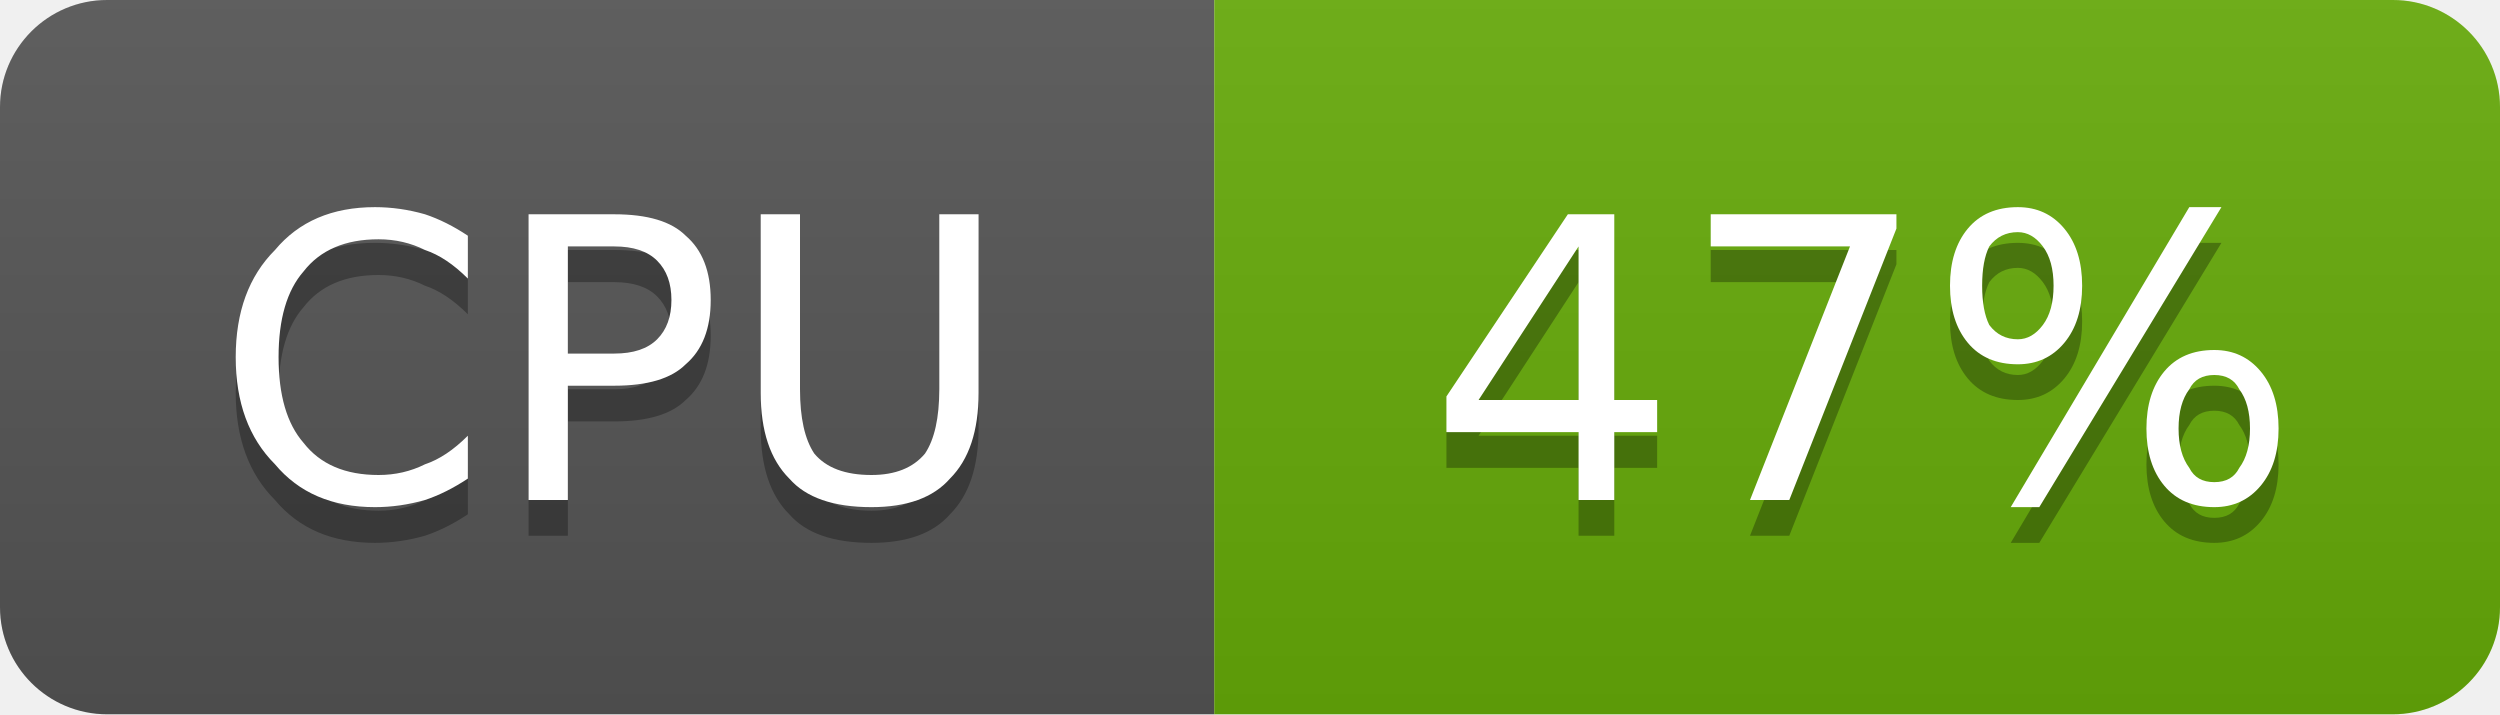
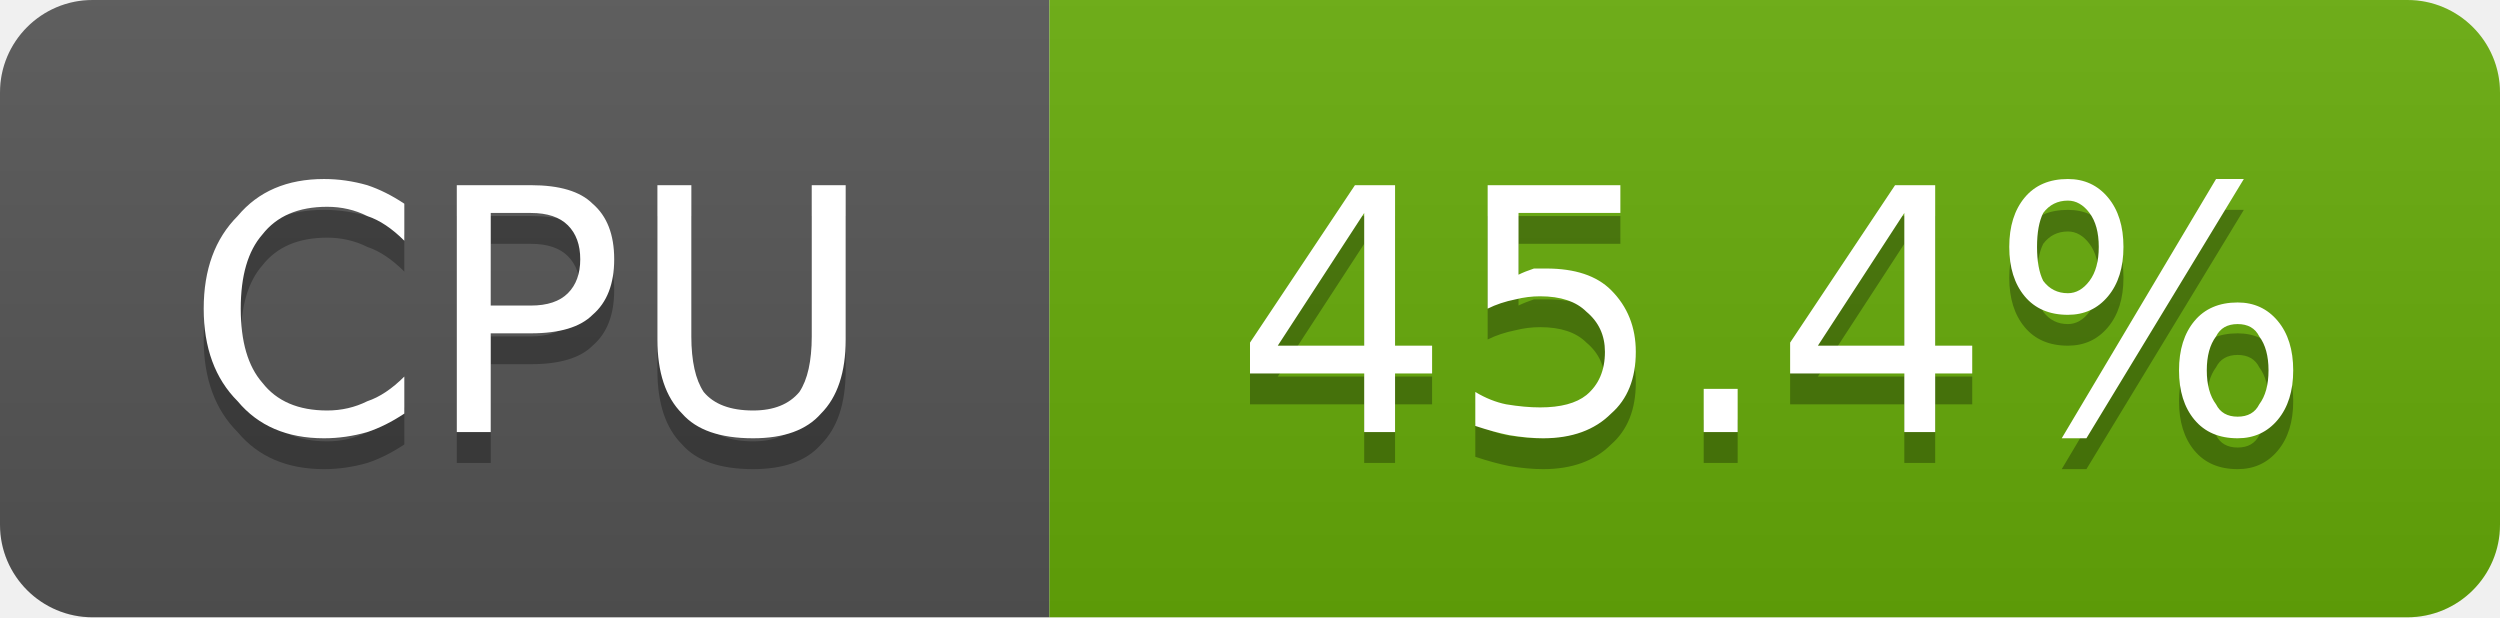
- <svg xmlns="http://www.w3.org/2000/svg" width="70" height="20" viewBox="0 0 70 20" role="img" aria-label="CPU: 47%">
+ <svg xmlns="http://www.w3.org/2000/svg" width="81" height="20" viewBox="0 0 81 20" role="img" aria-label="CPU: 45.4%">
  <linearGradient id="g-cluster_cpu_usage" x2="0" y2="100%">
    <stop offset="0" stop-color="#bbb" stop-opacity=".1" />
    <stop offset="1" stop-opacity=".1" />
  </linearGradient>
  <clipPath id="r-cluster_cpu_usage">
-     <rect width="70" height="20" rx="3" fill="#fff" />
+     <rect width="81" height="20" rx="3" fill="#fff" />
  </clipPath>
  <g clip-path="url(#r-cluster_cpu_usage)">
    <rect width="34" height="20" fill="#555" />
-     <rect x="34" width="36" height="20" fill="#67ac09" />
-     <rect width="70" height="20" fill="url(#g-cluster_cpu_usage)" />
+     <rect x="34" width="47" height="20" fill="#67ac09" />
+     <rect width="81" height="20" fill="url(#g-cluster_cpu_usage)" />
    <path transform="translate(0 1)" fill="#010101" fill-opacity=".3" d="M13.1 6.6L13.1 7.8Q12.5 7.2 11.9 7.0Q11.3 6.7 10.6 6.7Q9.2 6.7 8.5 7.6Q7.8 8.4 7.8 10.0Q7.8 11.6 8.5 12.4Q9.2 13.3 10.6 13.3Q11.3 13.3 11.9 13.0Q12.5 12.8 13.1 12.2L13.1 13.4Q12.5 13.8 11.9 14.0Q11.2 14.2 10.5 14.2Q8.7 14.2 7.7 13.0Q6.6 11.9 6.6 10.0Q6.6 8.1 7.7 7.0Q8.7 5.8 10.5 5.8Q11.2 5.8 11.9 6.0Q12.5 6.2 13.1 6.6ZM15.9 6.9L15.9 9.9L17.2 9.9Q18.0 9.9 18.4 9.5Q18.8 9.1 18.8 8.4Q18.8 7.7 18.4 7.3Q18.0 6.9 17.2 6.9L15.9 6.9ZM14.8 6.0L17.2 6.0Q18.6 6.0 19.2 6.6Q19.9 7.2 19.9 8.4Q19.9 9.6 19.2 10.2Q18.6 10.8 17.2 10.8L15.9 10.8L15.9 14.0L14.8 14.0L14.8 6.0ZM21.3 6.0L22.4 6.0L22.4 10.9Q22.4 12.1 22.8 12.7Q23.3 13.3 24.4 13.3Q25.4 13.3 25.9 12.7Q26.3 12.1 26.3 10.9L26.3 6.0L27.4 6.0L27.4 11.0Q27.4 12.6 26.6 13.4Q25.9 14.2 24.4 14.2Q22.8 14.2 22.1 13.4Q21.3 12.6 21.3 11.0L21.3 6.0Z" />
    <path fill="#fff" d="M13.1 6.6L13.1 7.8Q12.5 7.2 11.9 7.0Q11.3 6.7 10.6 6.7Q9.2 6.7 8.5 7.6Q7.8 8.4 7.8 10.0Q7.8 11.6 8.5 12.4Q9.2 13.3 10.6 13.3Q11.3 13.3 11.9 13.0Q12.5 12.8 13.1 12.2L13.1 13.4Q12.5 13.8 11.9 14.0Q11.2 14.2 10.5 14.2Q8.7 14.2 7.7 13.0Q6.6 11.9 6.6 10.0Q6.6 8.1 7.7 7.0Q8.7 5.8 10.5 5.8Q11.2 5.8 11.9 6.0Q12.5 6.2 13.1 6.6ZM15.9 6.9L15.9 9.9L17.2 9.9Q18.0 9.9 18.4 9.5Q18.8 9.1 18.8 8.4Q18.8 7.7 18.4 7.3Q18.0 6.9 17.2 6.9L15.9 6.9ZM14.8 6.0L17.2 6.0Q18.6 6.0 19.2 6.6Q19.9 7.2 19.9 8.4Q19.9 9.6 19.2 10.2Q18.6 10.8 17.2 10.8L15.9 10.8L15.9 14.0L14.8 14.0L14.8 6.0ZM21.3 6.0L22.4 6.0L22.4 10.9Q22.4 12.1 22.8 12.7Q23.3 13.3 24.4 13.3Q25.4 13.3 25.9 12.7Q26.3 12.1 26.3 10.9L26.3 6.0L27.4 6.0L27.4 11.0Q27.4 12.6 26.6 13.4Q25.9 14.2 24.4 14.2Q22.8 14.2 22.1 13.4Q21.3 12.6 21.3 11.0L21.3 6.0Z" />
-     <path transform="translate(0 1)" fill="#010101" fill-opacity=".3" d="M44.2 6.9L41.4 11.2L44.2 11.2L44.2 6.9ZM43.9 6.0L45.2 6.0L45.2 11.2L46.4 11.2L46.4 12.1L45.2 12.1L45.2 14.0L44.2 14.0L44.2 12.1L40.5 12.1L40.5 11.1L43.9 6.0ZM47.9 6.0L53.1 6.0L53.1 6.4L50.1 14.0L49.0 14.0L51.8 6.9L47.9 6.9L47.9 6.0ZM62.0 10.5Q61.5 10.5 61.3 10.9Q61.0 11.3 61.0 12.0Q61.0 12.7 61.3 13.1Q61.5 13.5 62.0 13.5Q62.5 13.5 62.7 13.1Q63.0 12.7 63.0 12.0Q63.0 11.3 62.7 10.9Q62.5 10.5 62.0 10.5ZM62.0 9.8Q62.8 9.8 63.3 10.4Q63.8 11.0 63.8 12.0Q63.8 13.0 63.3 13.6Q62.8 14.2 62.0 14.2Q61.1 14.2 60.6 13.6Q60.1 13.0 60.1 12.0Q60.1 11.0 60.6 10.4Q61.1 9.8 62.0 9.8ZM56.5 6.5Q56.0 6.5 55.7 6.9Q55.5 7.3 55.5 8.0Q55.5 8.7 55.7 9.1Q56.0 9.5 56.5 9.5Q56.9 9.5 57.2 9.1Q57.5 8.7 57.5 8.0Q57.5 7.3 57.2 6.9Q56.9 6.5 56.5 6.5ZM61.3 5.8L62.2 5.8L57.1 14.2L56.3 14.2L61.3 5.8ZM56.5 5.8Q57.3 5.8 57.8 6.4Q58.3 7.0 58.3 8.0Q58.3 9.0 57.8 9.6Q57.3 10.2 56.5 10.2Q55.6 10.2 55.1 9.6Q54.6 9.0 54.6 8.0Q54.6 7.0 55.1 6.4Q55.6 5.8 56.5 5.8Z" />
-     <path fill="#fff" d="M44.2 6.9L41.4 11.2L44.2 11.2L44.2 6.9ZM43.9 6.0L45.2 6.0L45.2 11.2L46.4 11.2L46.4 12.1L45.2 12.1L45.2 14.0L44.2 14.0L44.2 12.1L40.5 12.1L40.5 11.1L43.9 6.0ZM47.9 6.0L53.1 6.0L53.1 6.4L50.1 14.0L49.0 14.0L51.8 6.9L47.9 6.9L47.9 6.0ZM62.0 10.5Q61.5 10.5 61.3 10.9Q61.0 11.3 61.0 12.0Q61.0 12.7 61.3 13.1Q61.5 13.5 62.0 13.5Q62.5 13.5 62.7 13.1Q63.0 12.7 63.0 12.0Q63.0 11.3 62.7 10.9Q62.5 10.5 62.0 10.5ZM62.0 9.8Q62.8 9.8 63.3 10.4Q63.8 11.0 63.8 12.0Q63.8 13.0 63.3 13.6Q62.8 14.2 62.0 14.2Q61.1 14.2 60.6 13.6Q60.1 13.0 60.1 12.0Q60.1 11.0 60.6 10.4Q61.1 9.8 62.0 9.8ZM56.5 6.5Q56.0 6.5 55.7 6.9Q55.5 7.3 55.5 8.0Q55.5 8.7 55.7 9.1Q56.0 9.5 56.5 9.5Q56.9 9.5 57.2 9.1Q57.5 8.7 57.5 8.0Q57.5 7.3 57.2 6.9Q56.9 6.5 56.5 6.5ZM61.3 5.8L62.2 5.8L57.1 14.2L56.3 14.2L61.3 5.8ZM56.5 5.8Q57.3 5.8 57.8 6.4Q58.3 7.0 58.3 8.0Q58.3 9.0 57.8 9.6Q57.3 10.2 56.5 10.2Q55.6 10.2 55.1 9.6Q54.6 9.0 54.6 8.0Q54.6 7.0 55.1 6.4Q55.6 5.8 56.5 5.8Z" />
+     <path transform="translate(0 1)" fill="#010101" fill-opacity=".3" d="M44.2 6.9L41.4 11.2L44.2 11.2L44.2 6.9ZM43.9 6.0L45.2 6.0L45.2 11.2L46.4 11.2L46.4 12.1L45.2 12.1L45.2 14.0L44.2 14.0L44.2 12.1L40.5 12.1L40.5 11.1L43.9 6.0ZM48.2 6.0L52.5 6.0L52.5 6.9L49.2 6.9L49.2 8.9Q49.4 8.8 49.7 8.7Q49.9 8.7 50.1 8.7Q51.5 8.7 52.2 9.4Q53.0 10.2 53.0 11.4Q53.0 12.7 52.2 13.4Q51.4 14.2 50.0 14.2Q49.5 14.2 48.9 14.1Q48.4 14.0 47.8 13.8L47.8 12.7Q48.3 13.0 48.8 13.1Q49.4 13.2 49.9 13.2Q50.9 13.2 51.4 12.8Q52.0 12.3 52.0 11.4Q52.0 10.6 51.4 10.1Q50.9 9.6 49.9 9.6Q49.5 9.6 49.1 9.7Q48.6 9.8 48.2 10.0L48.2 6.0ZM55.2 12.6L56.3 12.6L56.3 14.0L55.2 14.0L55.2 12.6ZM61.7 6.9L58.9 11.2L61.7 11.2L61.7 6.9ZM61.4 6.0L62.7 6.0L62.7 11.2L63.9 11.2L63.9 12.1L62.7 12.1L62.7 14.0L61.7 14.0L61.7 12.1L58.0 12.1L58.0 11.1L61.4 6.0ZM72.5 10.5Q72.0 10.5 71.8 10.9Q71.5 11.3 71.5 12.0Q71.5 12.7 71.8 13.1Q72.0 13.5 72.5 13.5Q73.0 13.5 73.2 13.1Q73.5 12.7 73.5 12.0Q73.5 11.3 73.2 10.9Q73.0 10.5 72.5 10.5ZM72.5 9.8Q73.3 9.8 73.8 10.4Q74.3 11.0 74.3 12.0Q74.3 13.0 73.8 13.6Q73.3 14.2 72.5 14.2Q71.6 14.2 71.1 13.6Q70.6 13.0 70.6 12.0Q70.6 11.0 71.1 10.4Q71.6 9.8 72.5 9.8ZM67.0 6.5Q66.5 6.5 66.2 6.9Q66.0 7.3 66.0 8.0Q66.0 8.7 66.2 9.1Q66.5 9.5 67.0 9.5Q67.4 9.5 67.7 9.1Q68.0 8.7 68.0 8.0Q68.0 7.3 67.7 6.9Q67.4 6.5 67.0 6.5ZM71.8 5.8L72.7 5.8L67.6 14.2L66.8 14.2L71.8 5.8ZM67.0 5.8Q67.8 5.8 68.3 6.4Q68.8 7.0 68.8 8.0Q68.8 9.0 68.3 9.6Q67.8 10.2 67.0 10.2Q66.1 10.2 65.6 9.6Q65.1 9.0 65.1 8.0Q65.1 7.0 65.6 6.4Q66.1 5.8 67.0 5.8Z" />
+     <path fill="#fff" d="M44.2 6.9L41.4 11.2L44.2 11.2L44.2 6.9ZM43.9 6.0L45.2 6.0L45.2 11.2L46.4 11.2L46.4 12.1L45.2 12.1L45.2 14.0L44.2 14.0L44.2 12.1L40.5 12.1L40.5 11.1L43.9 6.0ZM48.2 6.0L52.5 6.0L52.5 6.9L49.2 6.9L49.2 8.9Q49.4 8.8 49.7 8.7Q49.9 8.7 50.1 8.7Q51.5 8.7 52.2 9.4Q53.0 10.2 53.0 11.4Q53.0 12.7 52.2 13.4Q51.4 14.2 50.0 14.2Q49.5 14.2 48.9 14.1Q48.4 14.0 47.8 13.8L47.8 12.7Q48.3 13.0 48.8 13.1Q49.4 13.2 49.9 13.2Q50.9 13.2 51.4 12.8Q52.0 12.3 52.0 11.4Q52.0 10.6 51.4 10.1Q50.9 9.6 49.9 9.6Q49.5 9.6 49.1 9.7Q48.6 9.8 48.2 10.0L48.2 6.0ZM55.2 12.6L56.3 12.6L56.3 14.0L55.2 14.0L55.2 12.6ZM61.7 6.9L58.9 11.2L61.7 11.2L61.7 6.9ZM61.4 6.0L62.7 6.0L62.7 11.2L63.9 11.2L63.9 12.1L62.7 12.1L62.7 14.0L61.7 14.0L61.7 12.1L58.0 12.1L58.0 11.1L61.4 6.0ZM72.5 10.5Q72.0 10.5 71.8 10.9Q71.5 11.3 71.5 12.0Q71.5 12.7 71.8 13.1Q72.0 13.5 72.5 13.5Q73.0 13.5 73.2 13.1Q73.5 12.7 73.5 12.0Q73.5 11.3 73.2 10.9Q73.0 10.5 72.5 10.5ZM72.5 9.8Q73.3 9.8 73.8 10.4Q74.3 11.0 74.3 12.0Q74.3 13.0 73.8 13.6Q73.3 14.2 72.5 14.2Q71.6 14.2 71.1 13.6Q70.6 13.0 70.6 12.0Q70.6 11.0 71.1 10.4Q71.6 9.8 72.5 9.8ZM67.0 6.5Q66.5 6.5 66.2 6.9Q66.0 7.3 66.0 8.0Q66.0 8.7 66.2 9.1Q66.5 9.5 67.0 9.5Q67.4 9.5 67.7 9.1Q68.0 8.7 68.0 8.0Q68.0 7.3 67.7 6.9Q67.4 6.5 67.0 6.5ZM71.8 5.8L72.7 5.8L67.6 14.2L66.8 14.2L71.8 5.8ZM67.0 5.8Q67.8 5.8 68.3 6.4Q68.8 7.0 68.8 8.0Q68.8 9.0 68.3 9.6Q67.8 10.2 67.0 10.2Q66.1 10.2 65.6 9.6Q65.1 9.0 65.1 8.0Q65.1 7.0 65.6 6.4Q66.1 5.8 67.0 5.8Z" />
  </g>
</svg>
